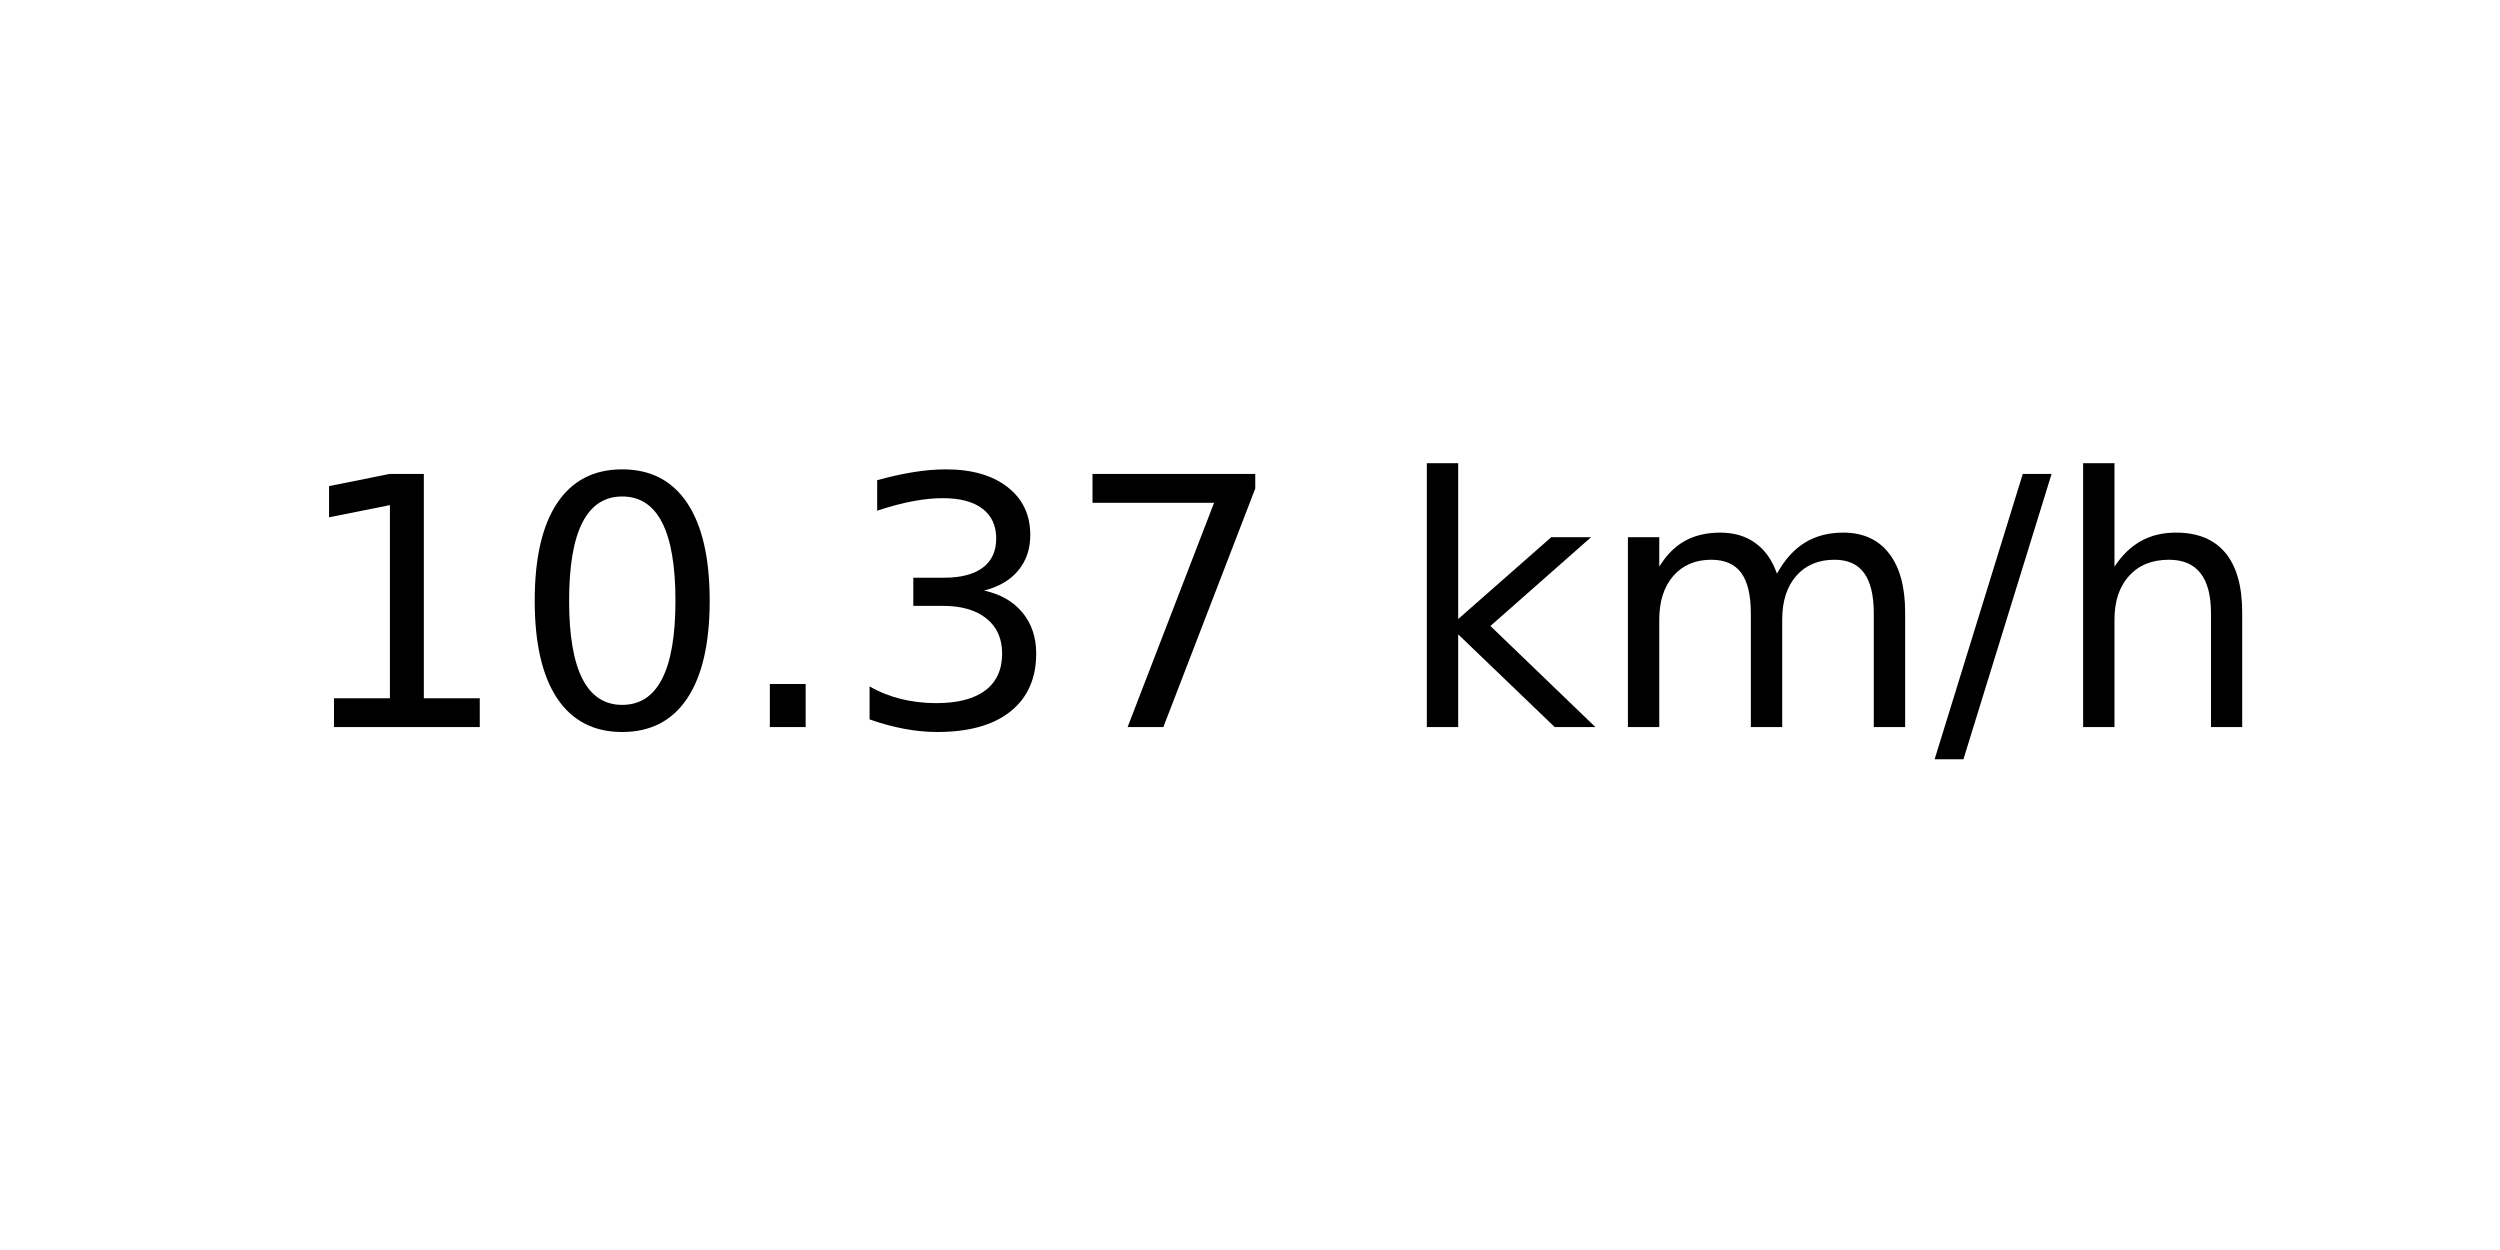
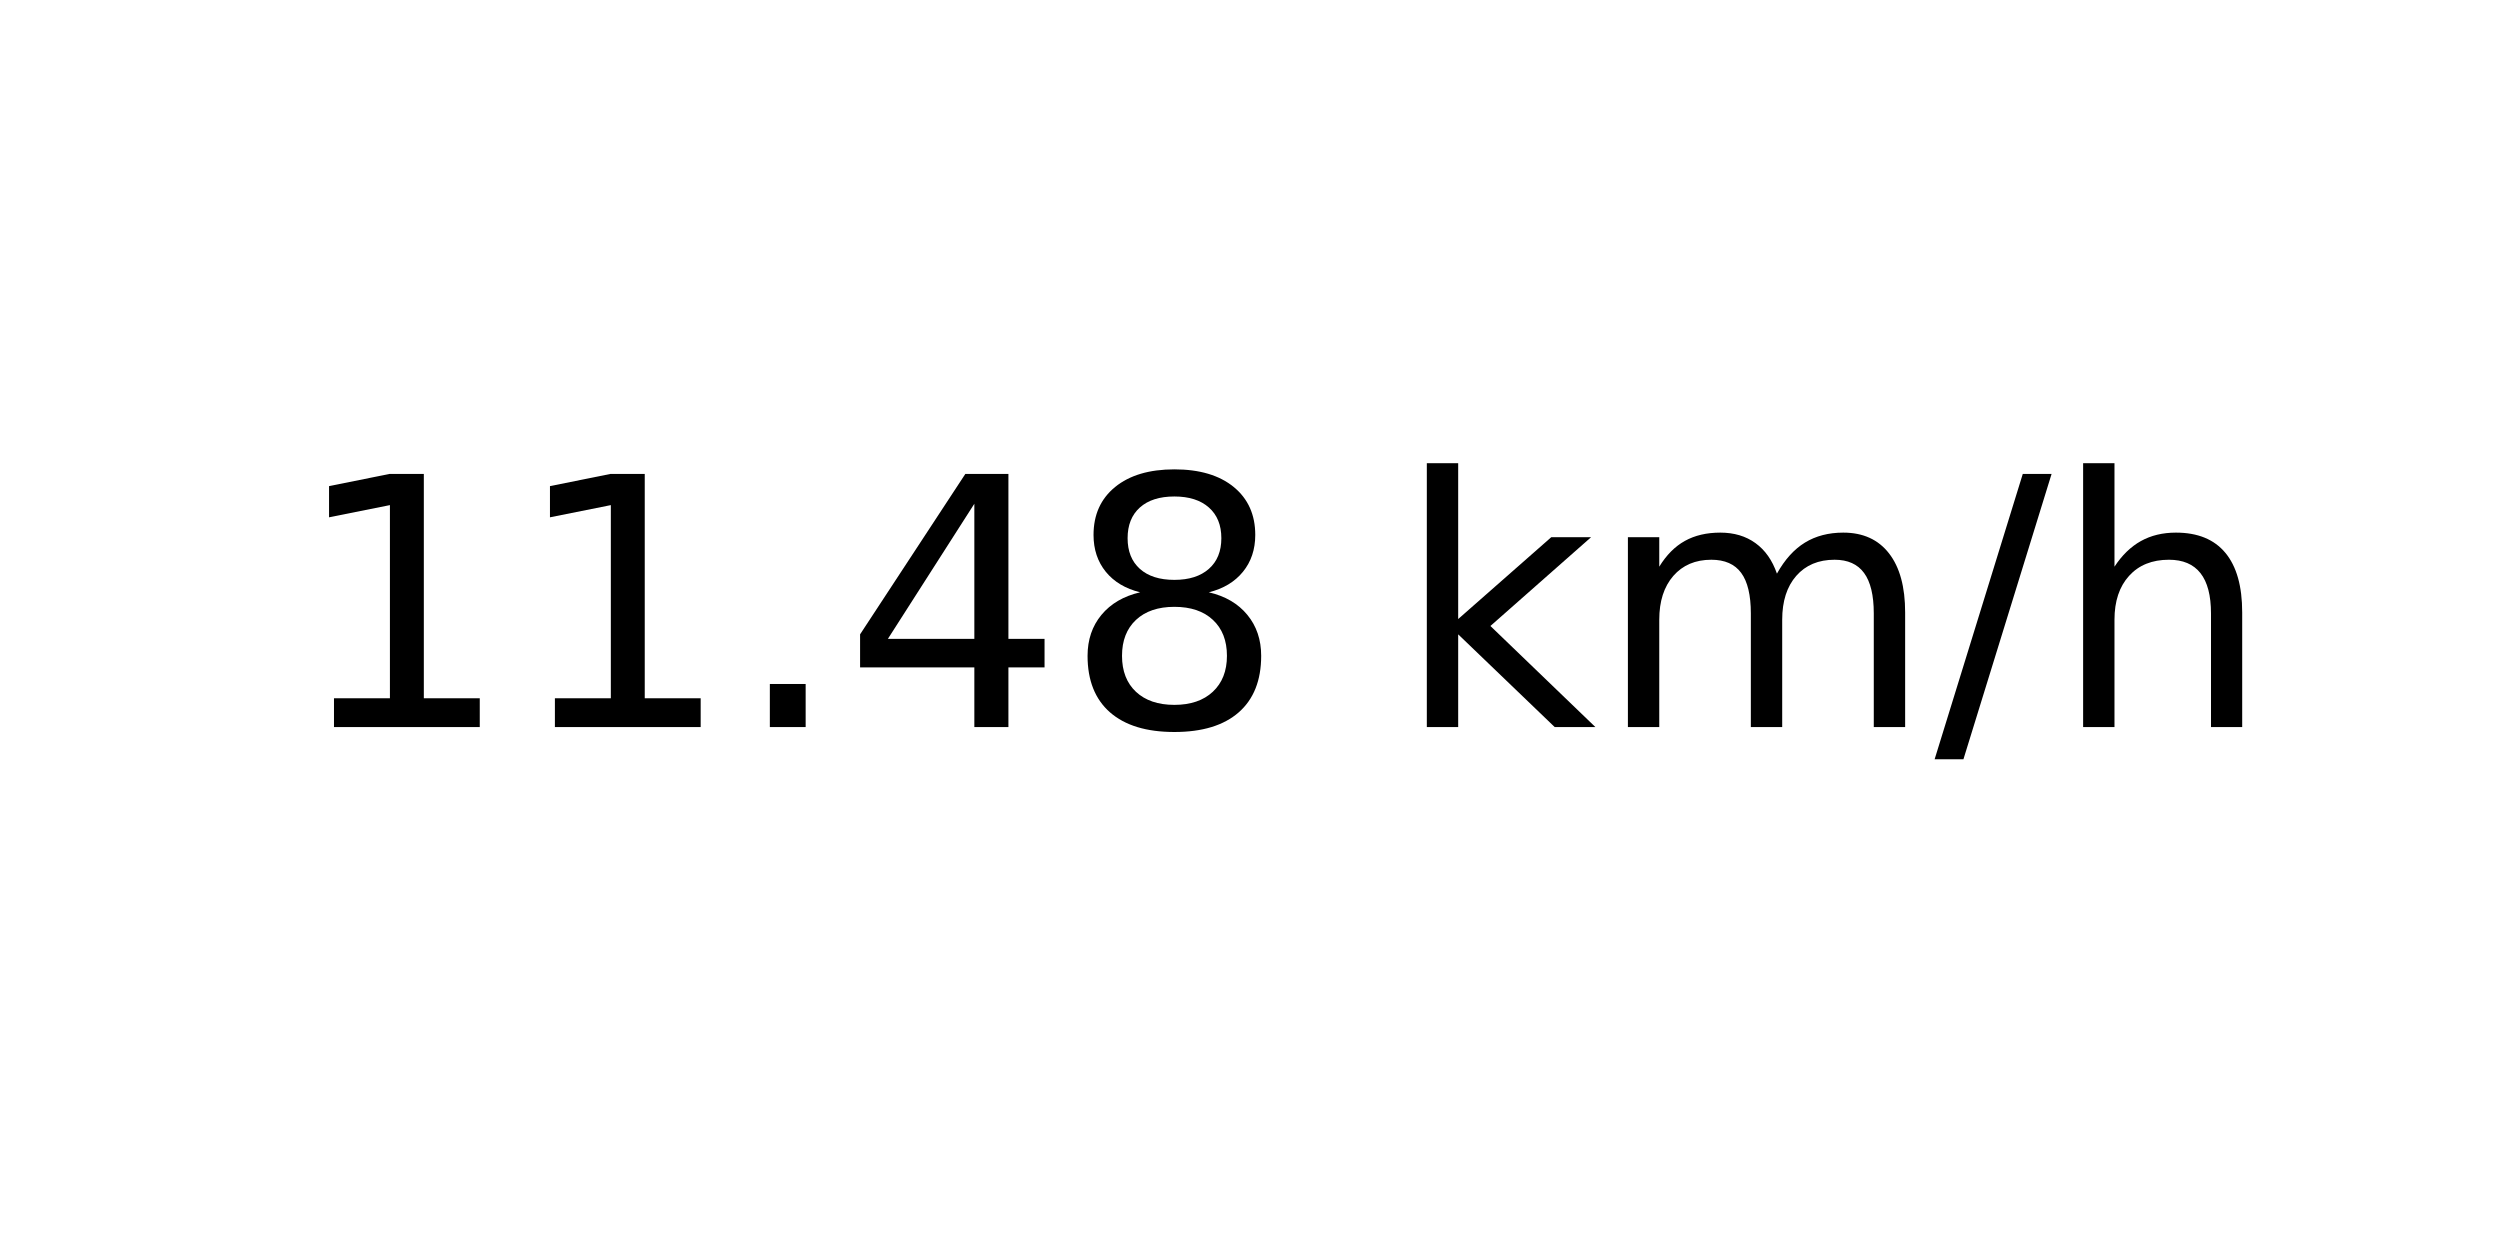
<svg xmlns="http://www.w3.org/2000/svg" xmlns:xlink="http://www.w3.org/1999/xlink" width="72pt" height="36pt" viewBox="0 0 72 36" version="1.1">
  <defs>
    <style type="text/css">*{stroke-linejoin: round; stroke-linecap: butt}</style>
  </defs>
  <g id="figure_1">
    <g id="axes_1">
      <g id="text_1">
        <g transform="translate(8.378125 20.93937) scale(0.1 -0.1)">
          <defs>
            <path id="DejaVuSans-31" d="M 794 531  L 1825 531  L 1825 4091  L 703 3866  L 703 4441  L 1819 4666  L 2450 4666  L 2450 531  L 3481 531  L 3481 0  L 794 0  L 794 531  z " transform="scale(0.015625)" />
-             <path id="DejaVuSans-30" d="M 2034 4250  Q 1547 4250 1301 3770  Q 1056 3291 1056 2328  Q 1056 1369 1301 889  Q 1547 409 2034 409  Q 2525 409 2770 889  Q 3016 1369 3016 2328  Q 3016 3291 2770 3770  Q 2525 4250 2034 4250  z M 2034 4750  Q 2819 4750 3233 4129  Q 3647 3509 3647 2328  Q 3647 1150 3233 529  Q 2819 -91 2034 -91  Q 1250 -91 836 529  Q 422 1150 422 2328  Q 422 3509 836 4129  Q 1250 4750 2034 4750  z " transform="scale(0.015625)" />
            <path id="DejaVuSans-2e" d="M 684 794  L 1344 794  L 1344 0  L 684 0  L 684 794  z " transform="scale(0.015625)" />
-             <path id="DejaVuSans-33" d="M 2597 2516  Q 3050 2419 3304 2112  Q 3559 1806 3559 1356  Q 3559 666 3084 287  Q 2609 -91 1734 -91  Q 1441 -91 1130 -33  Q 819 25 488 141  L 488 750  Q 750 597 1062 519  Q 1375 441 1716 441  Q 2309 441 2620 675  Q 2931 909 2931 1356  Q 2931 1769 2642 2001  Q 2353 2234 1838 2234  L 1294 2234  L 1294 2753  L 1863 2753  Q 2328 2753 2575 2939  Q 2822 3125 2822 3475  Q 2822 3834 2567 4026  Q 2313 4219 1838 4219  Q 1578 4219 1281 4162  Q 984 4106 628 3988  L 628 4550  Q 988 4650 1302 4700  Q 1616 4750 1894 4750  Q 2613 4750 3031 4423  Q 3450 4097 3450 3541  Q 3450 3153 3228 2886  Q 3006 2619 2597 2516  z " transform="scale(0.015625)" />
-             <path id="DejaVuSans-37" d="M 525 4666  L 3525 4666  L 3525 4397  L 1831 0  L 1172 0  L 2766 4134  L 525 4134  L 525 4666  z " transform="scale(0.015625)" />
+             <path id="DejaVuSans-34" d="M 2419 4116  L 825 1625  L 2419 1625  L 2419 4116  z M 2253 4666  L 3047 4666  L 3047 1625  L 3713 1625  L 3713 1100  L 3047 1100  L 3047 0  L 2419 0  L 2419 1100  L 313 1100  L 313 1709  L 2253 4666  z " transform="scale(0.015625)" />
+             <path id="DejaVuSans-38" d="M 2034 2216  Q 1584 2216 1326 1975  Q 1069 1734 1069 1313  Q 1069 891 1326 650  Q 1584 409 2034 409  Q 2484 409 2743 651  Q 3003 894 3003 1313  Q 3003 1734 2745 1975  Q 2488 2216 2034 2216  z M 1403 2484  Q 997 2584 770 2862  Q 544 3141 544 3541  Q 544 4100 942 4425  Q 1341 4750 2034 4750  Q 2731 4750 3128 4425  Q 3525 4100 3525 3541  Q 3525 3141 3298 2862  Q 3072 2584 2669 2484  Q 3125 2378 3379 2068  Q 3634 1759 3634 1313  Q 3634 634 3220 271  Q 2806 -91 2034 -91  Q 1263 -91 848 271  Q 434 634 434 1313  Q 434 1759 690 2068  Q 947 2378 1403 2484  z M 1172 3481  Q 1172 3119 1398 2916  Q 1625 2713 2034 2713  Q 2441 2713 2670 2916  Q 2900 3119 2900 3481  Q 2900 3844 2670 4047  Q 2441 4250 2034 4250  Q 1625 4250 1398 4047  Q 1172 3844 1172 3481  z " transform="scale(0.015625)" />
            <path id="DejaVuSans-20" transform="scale(0.015625)" />
            <path id="DejaVuSans-6b" d="M 581 4863  L 1159 4863  L 1159 1991  L 2875 3500  L 3609 3500  L 1753 1863  L 3688 0  L 2938 0  L 1159 1709  L 1159 0  L 581 0  L 581 4863  z " transform="scale(0.015625)" />
            <path id="DejaVuSans-6d" d="M 3328 2828  Q 3544 3216 3844 3400  Q 4144 3584 4550 3584  Q 5097 3584 5394 3201  Q 5691 2819 5691 2113  L 5691 0  L 5113 0  L 5113 2094  Q 5113 2597 4934 2840  Q 4756 3084 4391 3084  Q 3944 3084 3684 2787  Q 3425 2491 3425 1978  L 3425 0  L 2847 0  L 2847 2094  Q 2847 2600 2669 2842  Q 2491 3084 2119 3084  Q 1678 3084 1418 2786  Q 1159 2488 1159 1978  L 1159 0  L 581 0  L 581 3500  L 1159 3500  L 1159 2956  Q 1356 3278 1631 3431  Q 1906 3584 2284 3584  Q 2666 3584 2933 3390  Q 3200 3197 3328 2828  z " transform="scale(0.015625)" />
            <path id="DejaVuSans-2f" d="M 1625 4666  L 2156 4666  L 531 -594  L 0 -594  L 1625 4666  z " transform="scale(0.015625)" />
            <path id="DejaVuSans-68" d="M 3513 2113  L 3513 0  L 2938 0  L 2938 2094  Q 2938 2591 2744 2837  Q 2550 3084 2163 3084  Q 1697 3084 1428 2787  Q 1159 2491 1159 1978  L 1159 0  L 581 0  L 581 4863  L 1159 4863  L 1159 2956  Q 1366 3272 1645 3428  Q 1925 3584 2291 3584  Q 2894 3584 3203 3211  Q 3513 2838 3513 2113  z " transform="scale(0.015625)" />
          </defs>
          <use xlink:href="#DejaVuSans-31" />
-           <use xlink:href="#DejaVuSans-30" x="63.623" />
+           <use xlink:href="#DejaVuSans-31" x="63.623" />
          <use xlink:href="#DejaVuSans-2e" x="127.246" />
-           <use xlink:href="#DejaVuSans-33" x="159.033" />
-           <use xlink:href="#DejaVuSans-37" x="222.656" />
+           <use xlink:href="#DejaVuSans-34" x="159.033" />
+           <use xlink:href="#DejaVuSans-38" x="222.656" />
          <use xlink:href="#DejaVuSans-20" x="286.279" />
          <use xlink:href="#DejaVuSans-6b" x="318.066" />
          <use xlink:href="#DejaVuSans-6d" x="375.977" />
          <use xlink:href="#DejaVuSans-2f" x="473.389" />
          <use xlink:href="#DejaVuSans-68" x="507.08" />
        </g>
      </g>
    </g>
  </g>
</svg>
